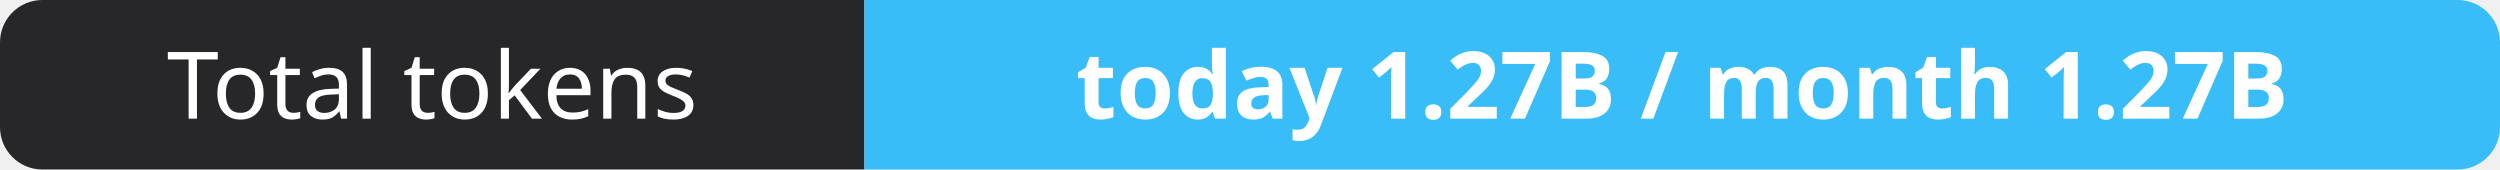
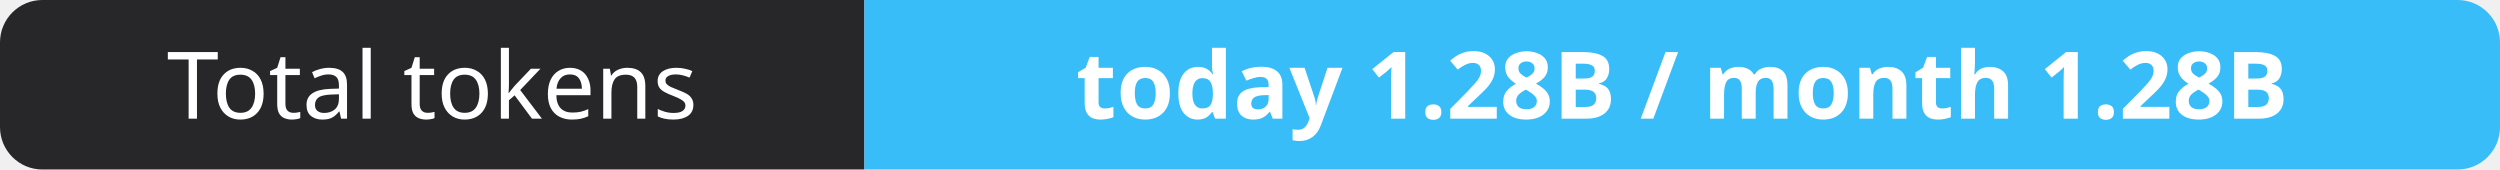
- <svg xmlns="http://www.w3.org/2000/svg" width="295" height="20" role="img" aria-label="Total tokens: today 1.27B / month 1.27B">
+ <svg xmlns="http://www.w3.org/2000/svg" width="295" height="20" role="img" aria-label="Total tokens: today 1.28B / month 1.28B">
  <clipPath id="r">
    <rect width="295" height="20" rx="5" fill="#fff" />
  </clipPath>
  <g clip-path="url(#r)">
    <rect width="102" height="20" fill="#27272a" />
    <rect x="102" width="193" height="20" fill="#38bdf8" />
  </g>
  <g fill="#fff" text-anchor="middle" font-family="Verdana,Geneva,sans-serif" font-size="11">
    <text x="51.0" y="14">Total tokens</text>
-     <text x="198.5" y="14" font-weight="700">today 1.27B / month 1.27B</text>
+     <text x="198.5" y="14" font-weight="700">today 1.28B / month 1.28B</text>
  </g>
</svg>
